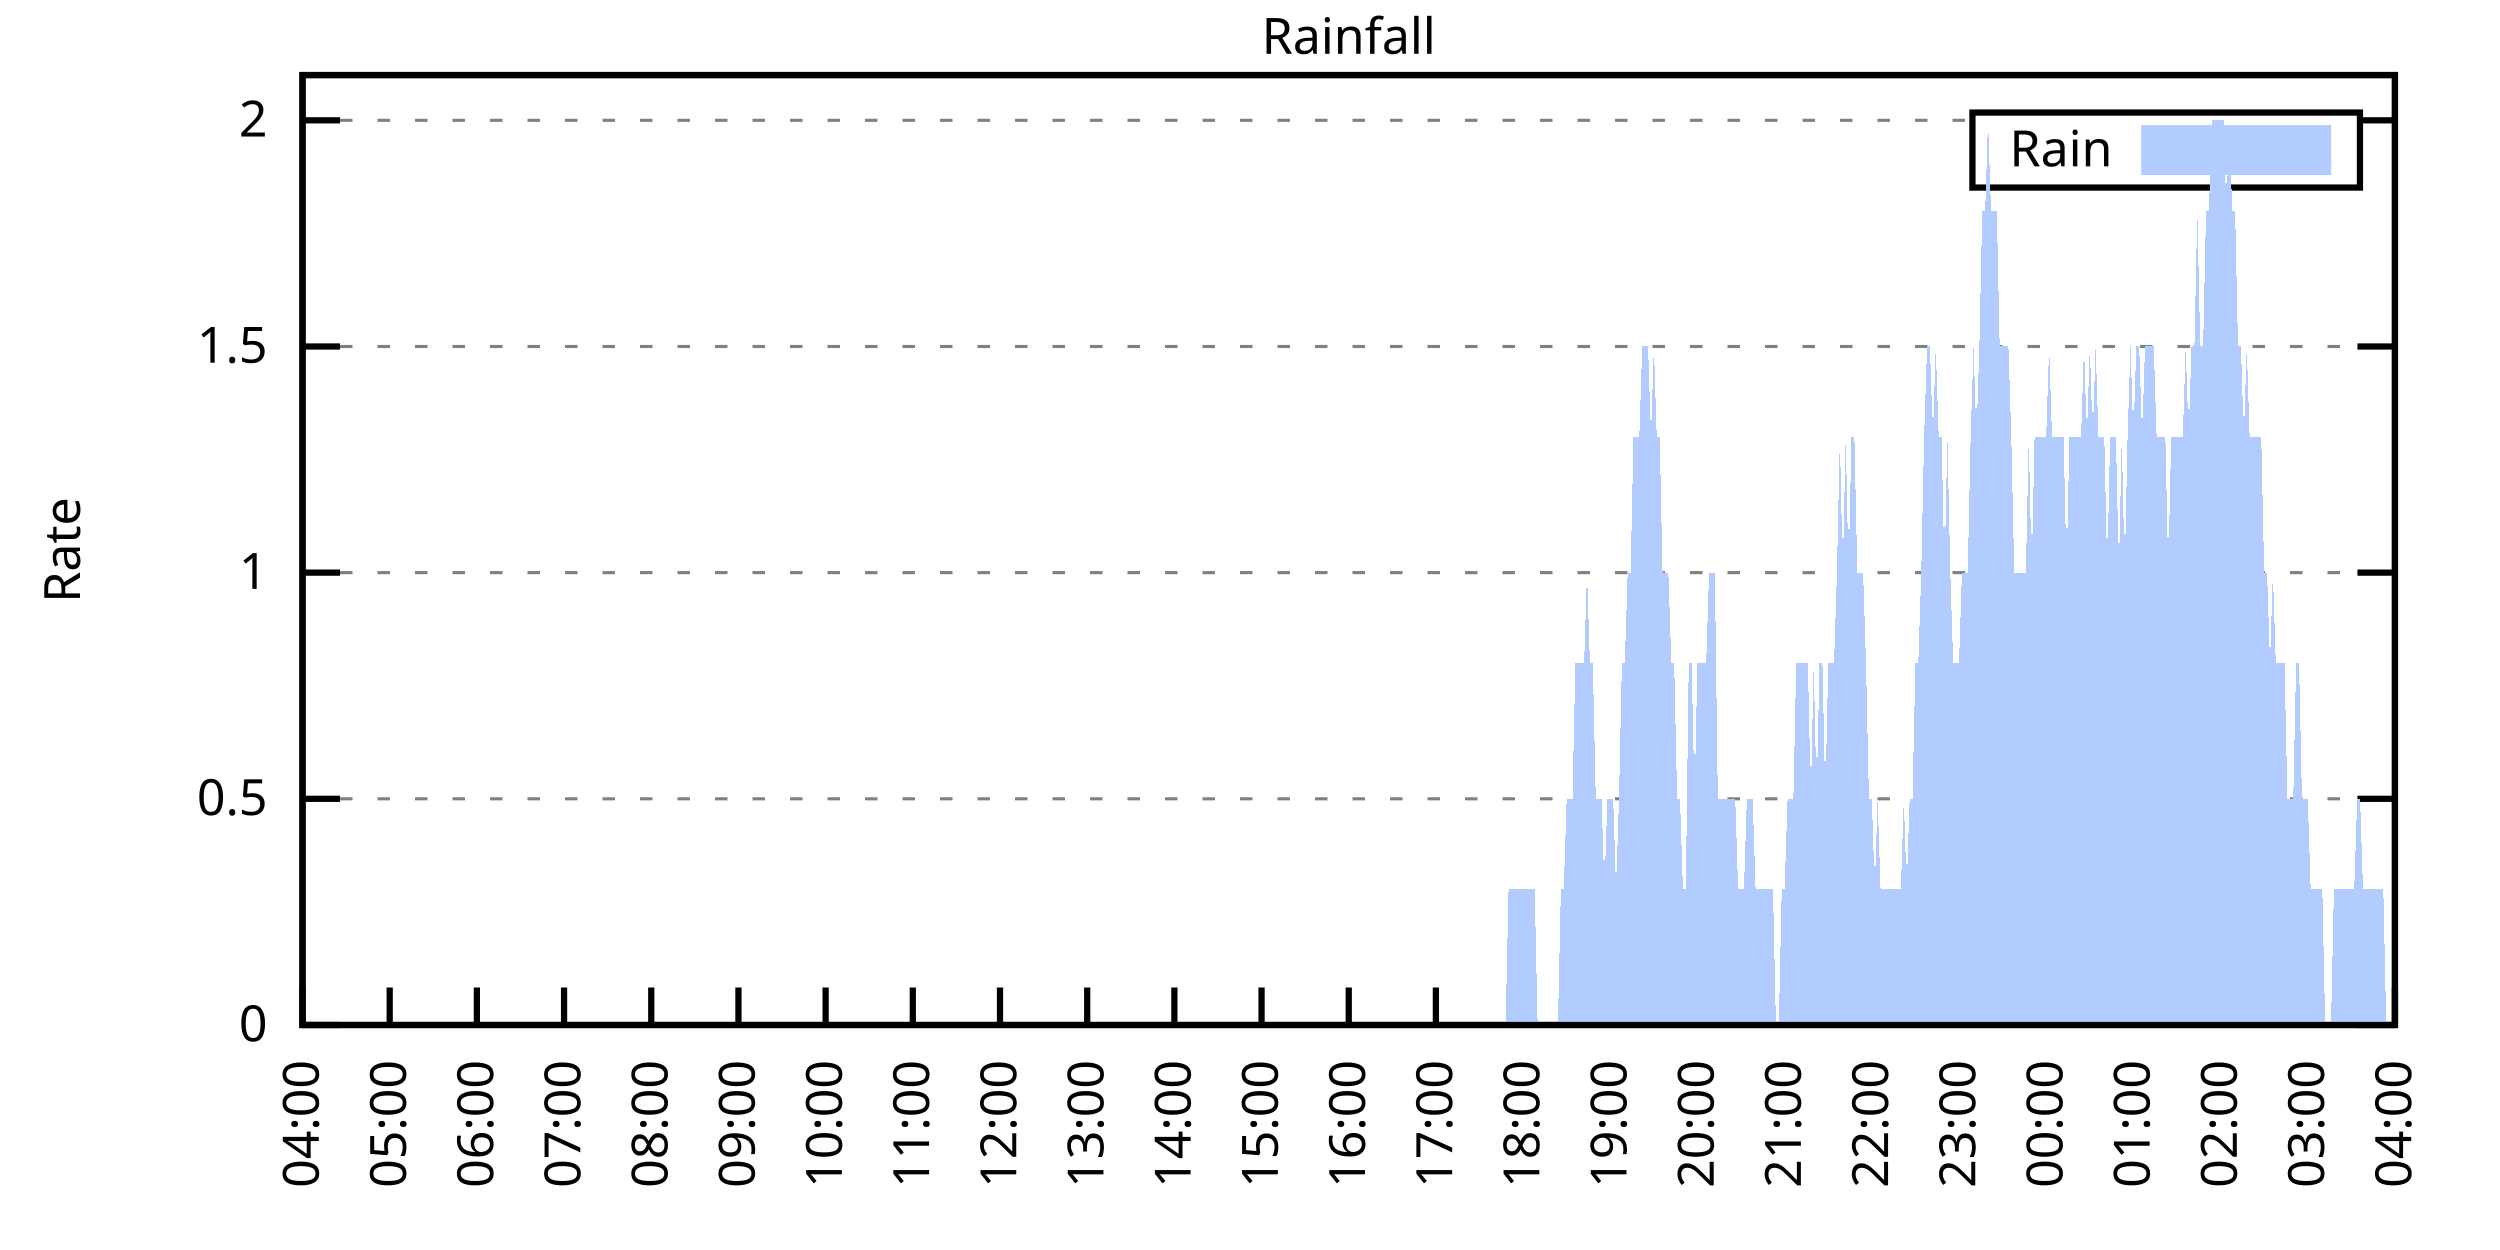
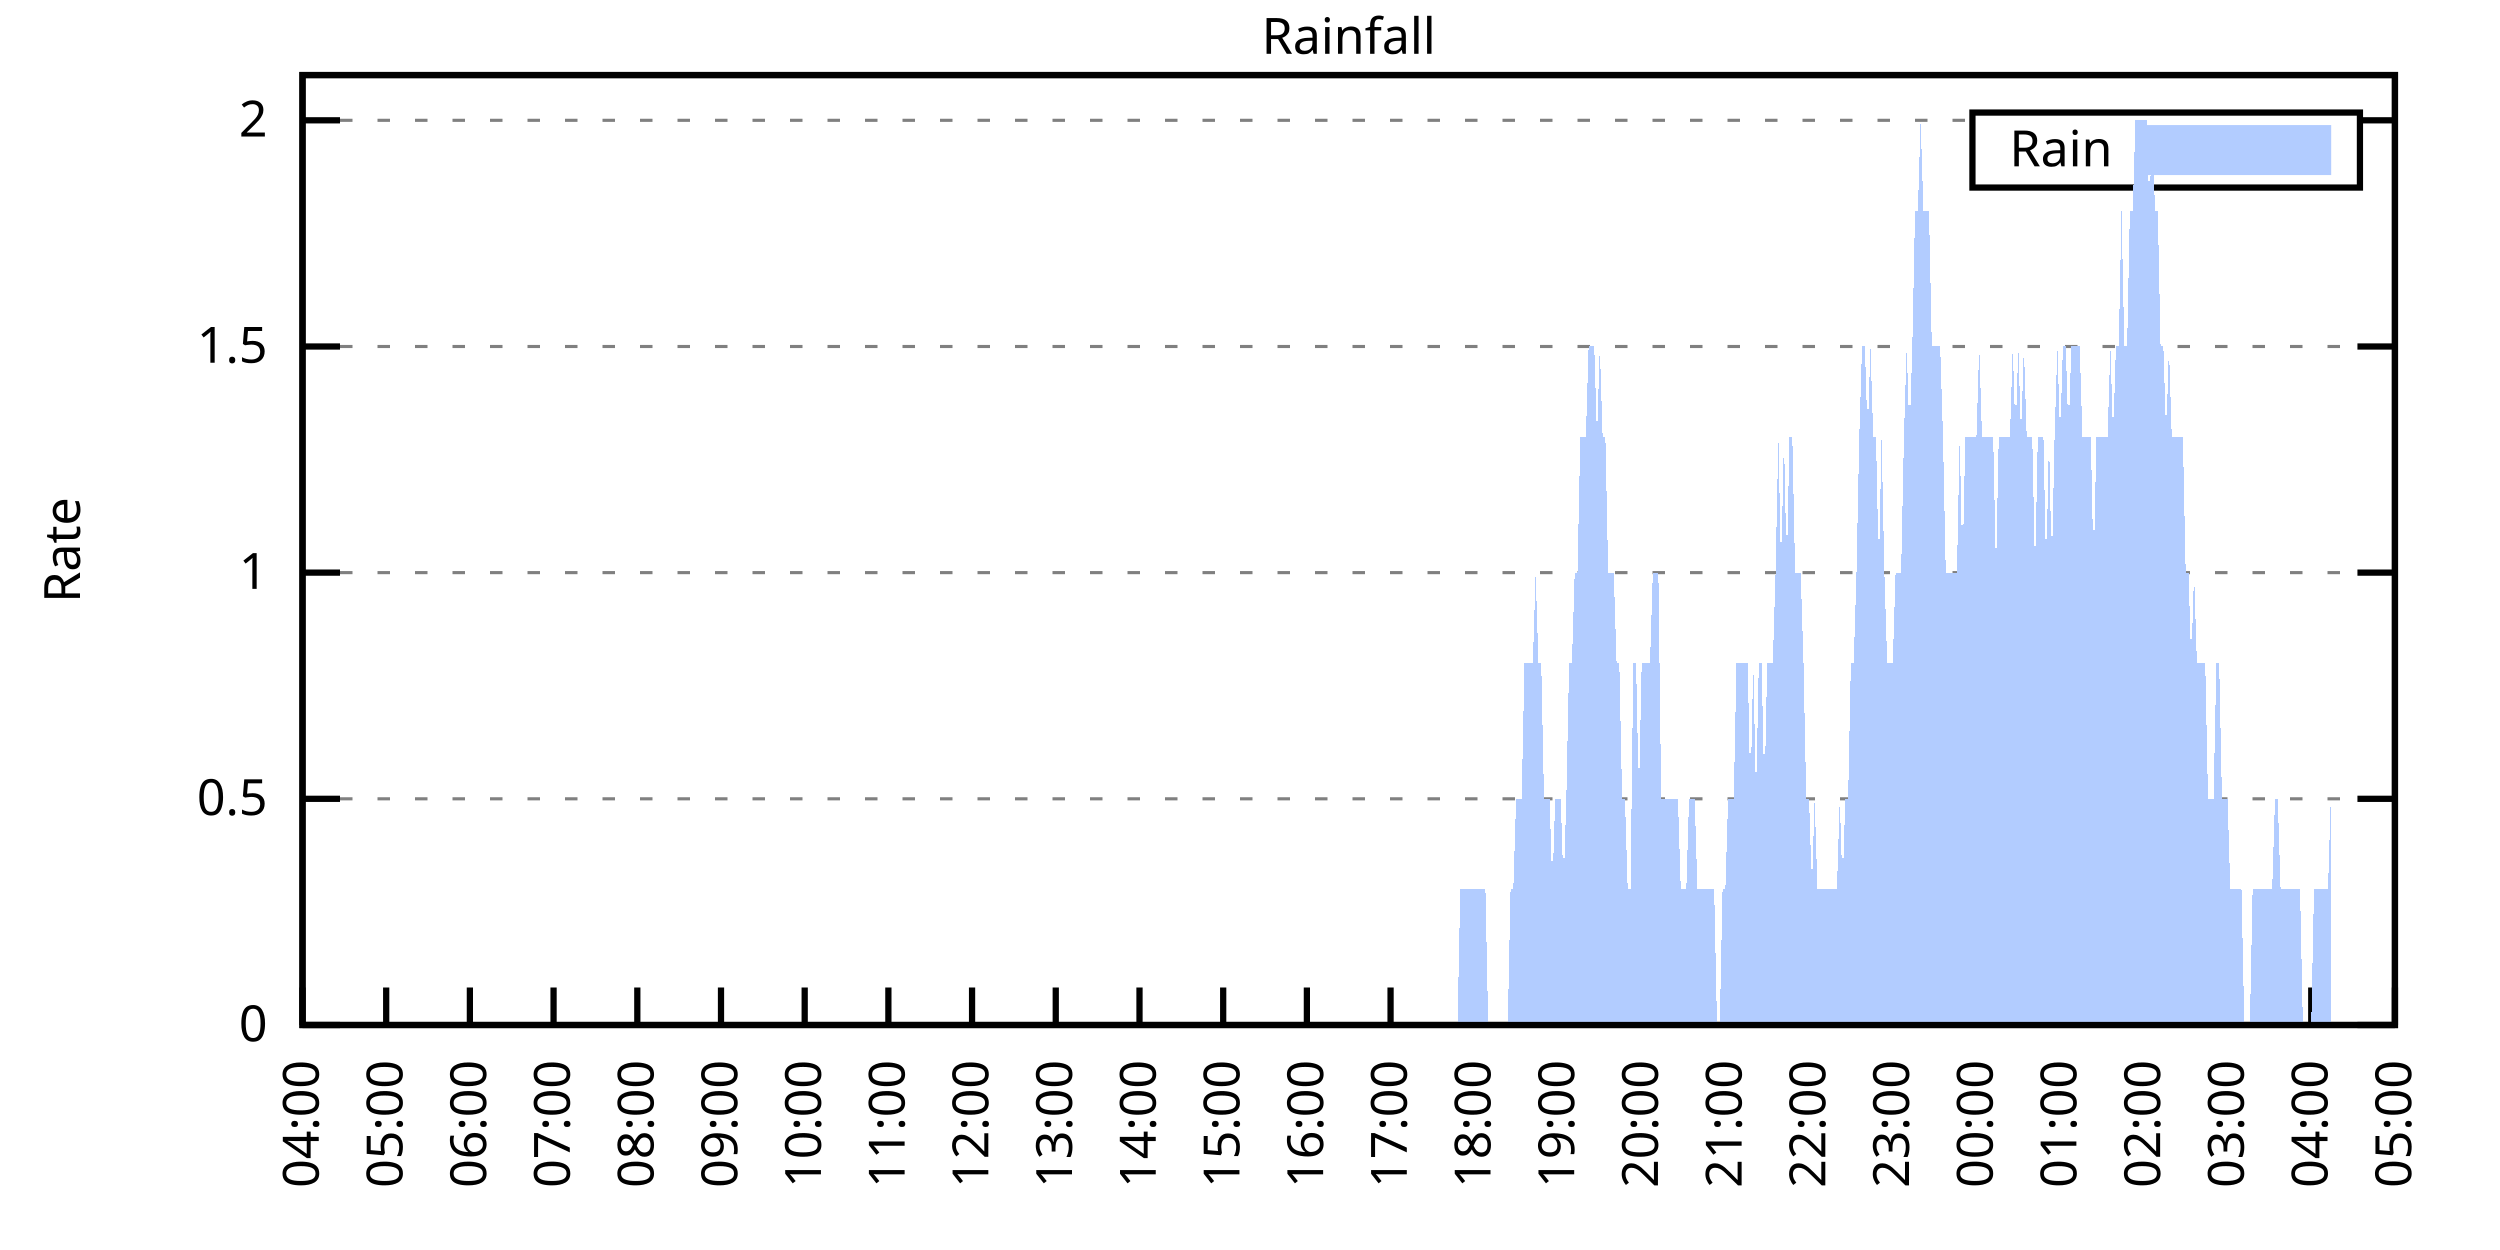
<svg xmlns="http://www.w3.org/2000/svg" xmlns:xlink="http://www.w3.org/1999/xlink" width="400" height="200" viewBox="0 0 400 200">
  <g id="gnuplot_canvas">
    <rect x="0" y="0" width="400" height="200" fill="none" />
    <defs>
      <circle id="gpDot" r="0.5" stroke-width="0.5" stroke="currentColor" />
      <path id="gpPt0" stroke-width="0.333" stroke="currentColor" d="M-1,0 h2 M0,-1 v2" />
      <path id="gpPt1" stroke-width="0.333" stroke="currentColor" d="M-1,-1 L1,1 M1,-1 L-1,1" />
      <path id="gpPt2" stroke-width="0.333" stroke="currentColor" d="M-1,0 L1,0 M0,-1 L0,1 M-1,-1 L1,1 M-1,1 L1,-1" />
      <rect id="gpPt3" stroke-width="0.333" stroke="currentColor" x="-1" y="-1" width="2" height="2" />
      <rect id="gpPt4" stroke-width="0.333" stroke="currentColor" fill="currentColor" x="-1" y="-1" width="2" height="2" />
      <circle id="gpPt5" stroke-width="0.333" stroke="currentColor" cx="0" cy="0" r="1" />
      <use xlink:href="#gpPt5" id="gpPt6" fill="currentColor" stroke="none" />
      <path id="gpPt7" stroke-width="0.333" stroke="currentColor" d="M0,-1.33 L-1.33,0.67 L1.33,0.67 z" />
      <use xlink:href="#gpPt7" id="gpPt8" fill="currentColor" stroke="none" />
      <use xlink:href="#gpPt7" id="gpPt9" stroke="currentColor" transform="rotate(180)" />
      <use xlink:href="#gpPt9" id="gpPt10" fill="currentColor" stroke="none" />
      <use xlink:href="#gpPt3" id="gpPt11" stroke="currentColor" transform="rotate(45)" />
      <use xlink:href="#gpPt11" id="gpPt12" fill="currentColor" stroke="none" />
      <path id="gpPt13" stroke-width="0.333" stroke="currentColor" d="M0,1.330 L1.265,0.411 L0.782,-1.067 L-0.782,-1.076 L-1.265,0.411 z" />
      <use xlink:href="#gpPt13" id="gpPt14" fill="currentColor" stroke="none" />
      <filter id="textbox" filterUnits="objectBoundingBox" x="0" y="0" height="1" width="1">
        <feFlood flood-color="white" flood-opacity="1" result="bgnd" />
        <feComposite in="SourceGraphic" in2="bgnd" operator="atop" />
      </filter>
      <filter id="greybox" filterUnits="objectBoundingBox" x="0" y="0" height="1" width="1">
        <feFlood flood-color="lightgrey" flood-opacity="1" result="grey" />
        <feComposite in="SourceGraphic" in2="grey" operator="atop" />
      </filter>
    </defs>
    <g fill="none" color="white" stroke="currentColor" stroke-width="1.00" stroke-linecap="butt" stroke-linejoin="miter">
</g>
    <g fill="none" color="black" stroke="currentColor" stroke-width="1.00" stroke-linecap="butt" stroke-linejoin="miter">
      <g stroke="none" shape-rendering="crispEdges">
        <polygon fill="rgb(255, 255, 255)" points="48.40,164.00 383.18,164.00 383.18,12.02 48.40,12.02 " />
      </g>
    </g>
    <g fill="none" color="black" stroke="currentColor" stroke-width="1.00" stroke-linecap="butt" stroke-linejoin="miter">
</g>
    <g fill="none" color="black" stroke="black" stroke-width="0.50" stroke-linecap="butt" stroke-linejoin="miter">
</g>
    <g fill="none" color="gray" stroke="currentColor" stroke-width="0.50" stroke-linecap="butt" stroke-linejoin="miter">
      <path stroke="gray" stroke-dasharray="2,4" class="gridline" d="M48.40,164.00 L383.19,164.00  " />
    </g>
    <g fill="none" color="gray" stroke="gray" stroke-width="1.00" stroke-linecap="butt" stroke-linejoin="miter">
</g>
    <g fill="none" color="black" stroke="currentColor" stroke-width="1.00" stroke-linecap="butt" stroke-linejoin="miter">
      <path stroke="black" d="M48.40,164.00 L54.40,164.00 M383.19,164.00 L377.19,164.00  " />
      <g transform="translate(42.80,166.60)" stroke="none" fill="black" font-family="Sans" font-size="8.00" text-anchor="end">
        <text>
          <tspan font-family="Sans"> 0</tspan>
        </text>
      </g>
    </g>
    <g fill="none" color="black" stroke="currentColor" stroke-width="1.00" stroke-linecap="butt" stroke-linejoin="miter">
</g>
    <g fill="none" color="black" stroke="black" stroke-width="0.50" stroke-linecap="butt" stroke-linejoin="miter">
</g>
    <g fill="none" color="gray" stroke="currentColor" stroke-width="0.50" stroke-linecap="butt" stroke-linejoin="miter">
      <path stroke="gray" stroke-dasharray="2,4" class="gridline" d="M48.40,127.81 L383.19,127.81  " />
    </g>
    <g fill="none" color="gray" stroke="gray" stroke-width="1.00" stroke-linecap="butt" stroke-linejoin="miter">
</g>
    <g fill="none" color="black" stroke="currentColor" stroke-width="1.00" stroke-linecap="butt" stroke-linejoin="miter">
      <path stroke="black" d="M48.40,127.81 L54.40,127.81 M383.19,127.81 L377.19,127.81  " />
      <g transform="translate(42.80,130.41)" stroke="none" fill="black" font-family="Sans" font-size="8.00" text-anchor="end">
        <text>
          <tspan font-family="Sans"> 0.5</tspan>
        </text>
      </g>
    </g>
    <g fill="none" color="black" stroke="currentColor" stroke-width="1.00" stroke-linecap="butt" stroke-linejoin="miter">
</g>
    <g fill="none" color="black" stroke="black" stroke-width="0.50" stroke-linecap="butt" stroke-linejoin="miter">
</g>
    <g fill="none" color="gray" stroke="currentColor" stroke-width="0.50" stroke-linecap="butt" stroke-linejoin="miter">
      <path stroke="gray" stroke-dasharray="2,4" class="gridline" d="M48.40,91.62 L383.19,91.62  " />
    </g>
    <g fill="none" color="gray" stroke="gray" stroke-width="1.00" stroke-linecap="butt" stroke-linejoin="miter">
</g>
    <g fill="none" color="black" stroke="currentColor" stroke-width="1.00" stroke-linecap="butt" stroke-linejoin="miter">
      <path stroke="black" d="M48.40,91.62 L54.40,91.62 M383.19,91.62 L377.19,91.62  " />
      <g transform="translate(42.80,94.22)" stroke="none" fill="black" font-family="Sans" font-size="8.00" text-anchor="end">
        <text>
          <tspan font-family="Sans"> 1</tspan>
        </text>
      </g>
    </g>
    <g fill="none" color="black" stroke="currentColor" stroke-width="1.00" stroke-linecap="butt" stroke-linejoin="miter">
</g>
    <g fill="none" color="black" stroke="black" stroke-width="0.50" stroke-linecap="butt" stroke-linejoin="miter">
</g>
    <g fill="none" color="gray" stroke="currentColor" stroke-width="0.50" stroke-linecap="butt" stroke-linejoin="miter">
      <path stroke="gray" stroke-dasharray="2,4" class="gridline" d="M48.40,55.44 L383.19,55.44  " />
    </g>
    <g fill="none" color="gray" stroke="gray" stroke-width="1.00" stroke-linecap="butt" stroke-linejoin="miter">
</g>
    <g fill="none" color="black" stroke="currentColor" stroke-width="1.00" stroke-linecap="butt" stroke-linejoin="miter">
      <path stroke="black" d="M48.40,55.44 L54.40,55.44 M383.19,55.44 L377.19,55.44  " />
      <g transform="translate(42.80,58.04)" stroke="none" fill="black" font-family="Sans" font-size="8.00" text-anchor="end">
        <text>
          <tspan font-family="Sans"> 1.5</tspan>
        </text>
      </g>
    </g>
    <g fill="none" color="black" stroke="currentColor" stroke-width="1.00" stroke-linecap="butt" stroke-linejoin="miter">
</g>
    <g fill="none" color="black" stroke="black" stroke-width="0.50" stroke-linecap="butt" stroke-linejoin="miter">
</g>
    <g fill="none" color="gray" stroke="currentColor" stroke-width="0.50" stroke-linecap="butt" stroke-linejoin="miter">
      <path stroke="gray" stroke-dasharray="2,4" class="gridline" d="M48.40,19.25 L315.59,19.25 M377.59,19.25 L383.19,19.25  " />
    </g>
    <g fill="none" color="gray" stroke="gray" stroke-width="1.00" stroke-linecap="butt" stroke-linejoin="miter">
</g>
    <g fill="none" color="black" stroke="currentColor" stroke-width="1.00" stroke-linecap="butt" stroke-linejoin="miter">
      <path stroke="black" d="M48.40,19.25 L54.40,19.25 M383.19,19.25 L377.19,19.25  " />
      <g transform="translate(42.80,21.85)" stroke="none" fill="black" font-family="Sans" font-size="8.00" text-anchor="end">
        <text>
          <tspan font-family="Sans"> 2</tspan>
        </text>
      </g>
    </g>
    <g fill="none" color="black" stroke="currentColor" stroke-width="1.00" stroke-linecap="butt" stroke-linejoin="miter">
      <path stroke="black" d="M48.40,164.00 L48.40,158.00  " />
      <g transform="translate(51.00,169.60) rotate(270.00)" stroke="none" fill="black" font-family="Sans" font-size="8.00" text-anchor="end">
        <text>
          <tspan font-family="Sans">04:00</tspan>
        </text>
      </g>
    </g>
    <g fill="none" color="black" stroke="currentColor" stroke-width="1.00" stroke-linecap="butt" stroke-linejoin="miter">
-       <path stroke="black" d="M62.35,164.00 L62.35,158.00  " />
-       <g transform="translate(64.95,169.60) rotate(270.00)" stroke="none" fill="black" font-family="Sans" font-size="8.00" text-anchor="end">
+       <path stroke="black" d="M61.79,164.00 L61.79,158.00  " />
+       <g transform="translate(64.39,169.60) rotate(270.00)" stroke="none" fill="black" font-family="Sans" font-size="8.00" text-anchor="end">
        <text>
          <tspan font-family="Sans">05:00</tspan>
        </text>
      </g>
    </g>
    <g fill="none" color="black" stroke="currentColor" stroke-width="1.00" stroke-linecap="butt" stroke-linejoin="miter">
-       <path stroke="black" d="M76.30,164.00 L76.30,158.00  " />
-       <g transform="translate(78.90,169.60) rotate(270.00)" stroke="none" fill="black" font-family="Sans" font-size="8.00" text-anchor="end">
+       <path stroke="black" d="M75.18,164.00 L75.18,158.00  " />
+       <g transform="translate(77.78,169.60) rotate(270.00)" stroke="none" fill="black" font-family="Sans" font-size="8.00" text-anchor="end">
        <text>
          <tspan font-family="Sans">06:00</tspan>
        </text>
      </g>
    </g>
    <g fill="none" color="black" stroke="currentColor" stroke-width="1.00" stroke-linecap="butt" stroke-linejoin="miter">
-       <path stroke="black" d="M90.25,164.00 L90.25,158.00  " />
-       <g transform="translate(92.85,169.60) rotate(270.00)" stroke="none" fill="black" font-family="Sans" font-size="8.00" text-anchor="end">
+       <path stroke="black" d="M88.57,164.00 L88.57,158.00  " />
+       <g transform="translate(91.17,169.60) rotate(270.00)" stroke="none" fill="black" font-family="Sans" font-size="8.00" text-anchor="end">
        <text>
          <tspan font-family="Sans">07:00</tspan>
        </text>
      </g>
    </g>
    <g fill="none" color="black" stroke="currentColor" stroke-width="1.00" stroke-linecap="butt" stroke-linejoin="miter">
-       <path stroke="black" d="M104.20,164.00 L104.20,158.00  " />
-       <g transform="translate(106.80,169.60) rotate(270.00)" stroke="none" fill="black" font-family="Sans" font-size="8.00" text-anchor="end">
+       <path stroke="black" d="M101.97,164.00 L101.97,158.00  " />
+       <g transform="translate(104.57,169.60) rotate(270.00)" stroke="none" fill="black" font-family="Sans" font-size="8.00" text-anchor="end">
        <text>
          <tspan font-family="Sans">08:00</tspan>
        </text>
      </g>
    </g>
    <g fill="none" color="black" stroke="currentColor" stroke-width="1.00" stroke-linecap="butt" stroke-linejoin="miter">
-       <path stroke="black" d="M118.15,164.00 L118.15,158.00  " />
-       <g transform="translate(120.75,169.60) rotate(270.00)" stroke="none" fill="black" font-family="Sans" font-size="8.00" text-anchor="end">
+       <path stroke="black" d="M115.36,164.00 L115.36,158.00  " />
+       <g transform="translate(117.96,169.60) rotate(270.00)" stroke="none" fill="black" font-family="Sans" font-size="8.00" text-anchor="end">
        <text>
          <tspan font-family="Sans">09:00</tspan>
        </text>
      </g>
    </g>
    <g fill="none" color="black" stroke="currentColor" stroke-width="1.00" stroke-linecap="butt" stroke-linejoin="miter">
-       <path stroke="black" d="M132.10,164.00 L132.10,158.00  " />
-       <g transform="translate(134.70,169.60) rotate(270.00)" stroke="none" fill="black" font-family="Sans" font-size="8.00" text-anchor="end">
+       <path stroke="black" d="M128.75,164.00 L128.75,158.00  " />
+       <g transform="translate(131.35,169.60) rotate(270.00)" stroke="none" fill="black" font-family="Sans" font-size="8.00" text-anchor="end">
        <text>
          <tspan font-family="Sans">10:00</tspan>
        </text>
      </g>
    </g>
    <g fill="none" color="black" stroke="currentColor" stroke-width="1.00" stroke-linecap="butt" stroke-linejoin="miter">
-       <path stroke="black" d="M146.05,164.00 L146.05,158.00  " />
-       <g transform="translate(148.65,169.60) rotate(270.00)" stroke="none" fill="black" font-family="Sans" font-size="8.00" text-anchor="end">
+       <path stroke="black" d="M142.14,164.00 L142.14,158.00  " />
+       <g transform="translate(144.74,169.60) rotate(270.00)" stroke="none" fill="black" font-family="Sans" font-size="8.00" text-anchor="end">
        <text>
          <tspan font-family="Sans">11:00</tspan>
        </text>
      </g>
    </g>
    <g fill="none" color="black" stroke="currentColor" stroke-width="1.00" stroke-linecap="butt" stroke-linejoin="miter">
-       <path stroke="black" d="M160.00,164.00 L160.00,158.00  " />
-       <g transform="translate(162.60,169.60) rotate(270.00)" stroke="none" fill="black" font-family="Sans" font-size="8.00" text-anchor="end">
+       <path stroke="black" d="M155.53,164.00 L155.53,158.00  " />
+       <g transform="translate(158.13,169.60) rotate(270.00)" stroke="none" fill="black" font-family="Sans" font-size="8.00" text-anchor="end">
        <text>
          <tspan font-family="Sans">12:00</tspan>
        </text>
      </g>
    </g>
    <g fill="none" color="black" stroke="currentColor" stroke-width="1.00" stroke-linecap="butt" stroke-linejoin="miter">
-       <path stroke="black" d="M173.95,164.00 L173.95,158.00  " />
-       <g transform="translate(176.55,169.60) rotate(270.00)" stroke="none" fill="black" font-family="Sans" font-size="8.00" text-anchor="end">
+       <path stroke="black" d="M168.92,164.00 L168.92,158.00  " />
+       <g transform="translate(171.52,169.60) rotate(270.00)" stroke="none" fill="black" font-family="Sans" font-size="8.00" text-anchor="end">
        <text>
          <tspan font-family="Sans">13:00</tspan>
        </text>
      </g>
    </g>
    <g fill="none" color="black" stroke="currentColor" stroke-width="1.00" stroke-linecap="butt" stroke-linejoin="miter">
-       <path stroke="black" d="M187.90,164.00 L187.90,158.00  " />
-       <g transform="translate(190.50,169.60) rotate(270.00)" stroke="none" fill="black" font-family="Sans" font-size="8.00" text-anchor="end">
+       <path stroke="black" d="M182.32,164.00 L182.32,158.00  " />
+       <g transform="translate(184.92,169.60) rotate(270.00)" stroke="none" fill="black" font-family="Sans" font-size="8.00" text-anchor="end">
        <text>
          <tspan font-family="Sans">14:00</tspan>
        </text>
      </g>
    </g>
    <g fill="none" color="black" stroke="currentColor" stroke-width="1.00" stroke-linecap="butt" stroke-linejoin="miter">
-       <path stroke="black" d="M201.85,164.00 L201.85,158.00  " />
-       <g transform="translate(204.45,169.60) rotate(270.00)" stroke="none" fill="black" font-family="Sans" font-size="8.00" text-anchor="end">
+       <path stroke="black" d="M195.71,164.00 L195.71,158.00  " />
+       <g transform="translate(198.31,169.60) rotate(270.00)" stroke="none" fill="black" font-family="Sans" font-size="8.00" text-anchor="end">
        <text>
          <tspan font-family="Sans">15:00</tspan>
        </text>
      </g>
    </g>
    <g fill="none" color="black" stroke="currentColor" stroke-width="1.00" stroke-linecap="butt" stroke-linejoin="miter">
-       <path stroke="black" d="M215.80,164.00 L215.80,158.00  " />
-       <g transform="translate(218.40,169.60) rotate(270.00)" stroke="none" fill="black" font-family="Sans" font-size="8.00" text-anchor="end">
+       <path stroke="black" d="M209.10,164.00 L209.10,158.00  " />
+       <g transform="translate(211.70,169.60) rotate(270.00)" stroke="none" fill="black" font-family="Sans" font-size="8.00" text-anchor="end">
        <text>
          <tspan font-family="Sans">16:00</tspan>
        </text>
      </g>
    </g>
    <g fill="none" color="black" stroke="currentColor" stroke-width="1.00" stroke-linecap="butt" stroke-linejoin="miter">
-       <path stroke="black" d="M229.74,164.00 L229.74,158.00  " />
-       <g transform="translate(232.34,169.60) rotate(270.00)" stroke="none" fill="black" font-family="Sans" font-size="8.00" text-anchor="end">
+       <path stroke="black" d="M222.49,164.00 L222.49,158.00  " />
+       <g transform="translate(225.09,169.60) rotate(270.00)" stroke="none" fill="black" font-family="Sans" font-size="8.00" text-anchor="end">
        <text>
          <tspan font-family="Sans">17:00</tspan>
        </text>
      </g>
    </g>
    <g fill="none" color="black" stroke="currentColor" stroke-width="1.00" stroke-linecap="butt" stroke-linejoin="miter">
-       <path stroke="black" d="M243.69,164.00 L243.69,158.00  " />
-       <g transform="translate(246.29,169.60) rotate(270.00)" stroke="none" fill="black" font-family="Sans" font-size="8.00" text-anchor="end">
+       <path stroke="black" d="M235.88,164.00 L235.88,158.00  " />
+       <g transform="translate(238.48,169.60) rotate(270.00)" stroke="none" fill="black" font-family="Sans" font-size="8.00" text-anchor="end">
        <text>
          <tspan font-family="Sans">18:00</tspan>
        </text>
      </g>
    </g>
    <g fill="none" color="black" stroke="currentColor" stroke-width="1.00" stroke-linecap="butt" stroke-linejoin="miter">
-       <path stroke="black" d="M257.64,164.00 L257.64,158.00  " />
-       <g transform="translate(260.24,169.60) rotate(270.00)" stroke="none" fill="black" font-family="Sans" font-size="8.00" text-anchor="end">
+       <path stroke="black" d="M249.27,164.00 L249.27,158.00  " />
+       <g transform="translate(251.87,169.60) rotate(270.00)" stroke="none" fill="black" font-family="Sans" font-size="8.00" text-anchor="end">
        <text>
          <tspan font-family="Sans">19:00</tspan>
        </text>
      </g>
    </g>
    <g fill="none" color="black" stroke="currentColor" stroke-width="1.00" stroke-linecap="butt" stroke-linejoin="miter">
-       <path stroke="black" d="M271.59,164.00 L271.59,158.00  " />
-       <g transform="translate(274.19,169.60) rotate(270.00)" stroke="none" fill="black" font-family="Sans" font-size="8.00" text-anchor="end">
+       <path stroke="black" d="M262.67,164.00 L262.67,158.00  " />
+       <g transform="translate(265.27,169.60) rotate(270.00)" stroke="none" fill="black" font-family="Sans" font-size="8.00" text-anchor="end">
        <text>
          <tspan font-family="Sans">20:00</tspan>
        </text>
      </g>
    </g>
    <g fill="none" color="black" stroke="currentColor" stroke-width="1.00" stroke-linecap="butt" stroke-linejoin="miter">
-       <path stroke="black" d="M285.54,164.00 L285.54,158.00  " />
-       <g transform="translate(288.14,169.60) rotate(270.00)" stroke="none" fill="black" font-family="Sans" font-size="8.00" text-anchor="end">
+       <path stroke="black" d="M276.06,164.00 L276.06,158.00  " />
+       <g transform="translate(278.66,169.60) rotate(270.00)" stroke="none" fill="black" font-family="Sans" font-size="8.00" text-anchor="end">
        <text>
          <tspan font-family="Sans">21:00</tspan>
        </text>
      </g>
    </g>
    <g fill="none" color="black" stroke="currentColor" stroke-width="1.00" stroke-linecap="butt" stroke-linejoin="miter">
-       <path stroke="black" d="M299.49,164.00 L299.49,158.00  " />
-       <g transform="translate(302.09,169.60) rotate(270.00)" stroke="none" fill="black" font-family="Sans" font-size="8.00" text-anchor="end">
+       <path stroke="black" d="M289.45,164.00 L289.45,158.00  " />
+       <g transform="translate(292.05,169.60) rotate(270.00)" stroke="none" fill="black" font-family="Sans" font-size="8.00" text-anchor="end">
        <text>
          <tspan font-family="Sans">22:00</tspan>
        </text>
      </g>
    </g>
    <g fill="none" color="black" stroke="currentColor" stroke-width="1.00" stroke-linecap="butt" stroke-linejoin="miter">
-       <path stroke="black" d="M313.44,164.00 L313.44,158.00  " />
-       <g transform="translate(316.04,169.60) rotate(270.00)" stroke="none" fill="black" font-family="Sans" font-size="8.00" text-anchor="end">
+       <path stroke="black" d="M302.84,164.00 L302.84,158.00  " />
+       <g transform="translate(305.44,169.60) rotate(270.00)" stroke="none" fill="black" font-family="Sans" font-size="8.00" text-anchor="end">
        <text>
          <tspan font-family="Sans">23:00</tspan>
        </text>
      </g>
    </g>
    <g fill="none" color="black" stroke="currentColor" stroke-width="1.00" stroke-linecap="butt" stroke-linejoin="miter">
-       <path stroke="black" d="M327.39,164.00 L327.39,158.00  " />
-       <g transform="translate(329.99,169.60) rotate(270.00)" stroke="none" fill="black" font-family="Sans" font-size="8.00" text-anchor="end">
+       <path stroke="black" d="M316.23,164.00 L316.23,158.00  " />
+       <g transform="translate(318.83,169.60) rotate(270.00)" stroke="none" fill="black" font-family="Sans" font-size="8.00" text-anchor="end">
        <text>
          <tspan font-family="Sans">00:00</tspan>
        </text>
      </g>
    </g>
    <g fill="none" color="black" stroke="currentColor" stroke-width="1.00" stroke-linecap="butt" stroke-linejoin="miter">
-       <path stroke="black" d="M341.34,164.00 L341.34,158.00  " />
-       <g transform="translate(343.94,169.60) rotate(270.00)" stroke="none" fill="black" font-family="Sans" font-size="8.00" text-anchor="end">
+       <path stroke="black" d="M329.62,164.00 L329.62,158.00  " />
+       <g transform="translate(332.22,169.60) rotate(270.00)" stroke="none" fill="black" font-family="Sans" font-size="8.00" text-anchor="end">
        <text>
          <tspan font-family="Sans">01:00</tspan>
        </text>
      </g>
    </g>
    <g fill="none" color="black" stroke="currentColor" stroke-width="1.00" stroke-linecap="butt" stroke-linejoin="miter">
-       <path stroke="black" d="M355.29,164.00 L355.29,158.00  " />
-       <g transform="translate(357.89,169.60) rotate(270.00)" stroke="none" fill="black" font-family="Sans" font-size="8.00" text-anchor="end">
+       <path stroke="black" d="M343.02,164.00 L343.02,158.00  " />
+       <g transform="translate(345.62,169.60) rotate(270.00)" stroke="none" fill="black" font-family="Sans" font-size="8.00" text-anchor="end">
        <text>
          <tspan font-family="Sans">02:00</tspan>
        </text>
      </g>
    </g>
    <g fill="none" color="black" stroke="currentColor" stroke-width="1.00" stroke-linecap="butt" stroke-linejoin="miter">
-       <path stroke="black" d="M369.24,164.00 L369.24,158.00  " />
-       <g transform="translate(371.84,169.60) rotate(270.00)" stroke="none" fill="black" font-family="Sans" font-size="8.00" text-anchor="end">
+       <path stroke="black" d="M356.41,164.00 L356.41,158.00  " />
+       <g transform="translate(359.01,169.60) rotate(270.00)" stroke="none" fill="black" font-family="Sans" font-size="8.00" text-anchor="end">
        <text>
          <tspan font-family="Sans">03:00</tspan>
+         </text>
+       </g>
+     </g>
+     <g fill="none" color="black" stroke="currentColor" stroke-width="1.00" stroke-linecap="butt" stroke-linejoin="miter">
+       <path stroke="black" d="M369.80,164.00 L369.80,158.00  " />
+       <g transform="translate(372.40,169.60) rotate(270.00)" stroke="none" fill="black" font-family="Sans" font-size="8.00" text-anchor="end">
+         <text>
+           <tspan font-family="Sans">04:00</tspan>
        </text>
      </g>
    </g>
    <g fill="none" color="black" stroke="currentColor" stroke-width="1.00" stroke-linecap="butt" stroke-linejoin="miter">
      <path stroke="black" d="M383.19,164.00 L383.19,158.00  " />
      <g transform="translate(385.79,169.60) rotate(270.00)" stroke="none" fill="black" font-family="Sans" font-size="8.00" text-anchor="end">
        <text>
-           <tspan font-family="Sans">04:00</tspan>
+           <tspan font-family="Sans">05:00</tspan>
        </text>
      </g>
    </g>
    <g fill="none" color="black" stroke="currentColor" stroke-width="1.00" stroke-linecap="butt" stroke-linejoin="miter">
</g>
    <g fill="none" color="black" stroke="currentColor" stroke-width="1.00" stroke-linecap="butt" stroke-linejoin="miter">
      <path stroke="black" d="M48.40,12.01 L48.40,164.00 L383.19,164.00 L383.19,12.01 L48.40,12.01 Z  " />
    </g>
    <g fill="none" color="black" stroke="currentColor" stroke-width="1.00" stroke-linecap="butt" stroke-linejoin="miter">
</g>
    <g fill="none" color="black" stroke="currentColor" stroke-width="1.00" stroke-linecap="butt" stroke-linejoin="miter">
      <path stroke="black" d="M315.59,30.01 L315.59,18.01 L377.59,18.01 L377.59,30.01 L315.59,30.01 Z  " />
    </g>
    <g id="Rainfall_plot_1">
      <g fill="none" color="white" stroke="black" stroke-width="2.00" stroke-linecap="butt" stroke-linejoin="miter">
</g>
      <g fill="none" color="black" stroke="currentColor" stroke-width="2.00" stroke-linecap="butt" stroke-linejoin="miter">
        <g transform="translate(337.99,26.61)" stroke="none" fill="black" font-family="Sans" font-size="8.00" text-anchor="end">
          <text>
            <tspan font-family="Sans">Rain</tspan>
          </text>
        </g>
      </g>
      <g fill="none" color="black" stroke="currentColor" stroke-width="2.00" stroke-linecap="butt" stroke-linejoin="miter">
        <g stroke="none" shape-rendering="crispEdges">
          <polygon fill="rgb(178, 204, 255)" points="343.59,27.01 371.99,27.01 371.99,21.01 343.59,21.01 " />
        </g>
        <path stroke="rgb(178, 204, 255)" d="M343.59,27.01 L371.99,27.01 L371.99,21.01 L343.59,21.01 L343.59,27.01 Z  " />
      </g>
      <g fill="none" color="black" stroke="currentColor" stroke-width="2.00" stroke-linecap="butt" stroke-linejoin="miter">
        <g stroke="none" shape-rendering="crispEdges">
-           <polygon fill="rgb(178, 204, 255)" points="48.86,164.00 49.33,164.00 49.79,164.00 50.26,164.00 50.72,164.00 51.19,164.00 51.65,164.00 52.12,164.00 52.58,164.00 53.05,164.00 53.51,164.00 53.98,164.00 54.44,164.00 54.91,164.00 55.37,164.00 55.84,164.00 56.30,164.00 56.77,164.00 57.23,164.00 57.70,164.00 58.16,164.00 58.63,164.00 59.09,164.00 59.56,164.00 60.02,164.00 60.49,164.00 60.95,164.00 61.42,164.00 61.88,164.00 62.35,164.00 62.81,164.00 63.28,164.00 63.74,164.00 64.21,164.00 64.67,164.00 65.14,164.00 65.60,164.00 66.07,164.00 66.53,164.00 67.00,164.00 67.46,164.00 67.93,164.00 68.39,164.00 68.86,164.00 69.32,164.00 69.79,164.00 70.25,164.00 70.72,164.00 71.18,164.00 71.65,164.00 72.11,164.00 72.58,164.00 73.04,164.00 73.51,164.00 73.97,164.00 74.44,164.00 74.90,164.00 75.37,164.00 75.83,164.00 76.30,164.00 76.76,164.00 77.23,164.00 77.69,164.00 78.16,164.00 78.62,164.00 79.09,164.00 79.55,164.00 80.02,164.00 80.48,164.00 80.95,164.00 81.41,164.00 81.88,164.00 82.34,164.00 82.81,164.00 83.27,164.00 83.74,164.00 84.20,164.00 84.67,164.00 85.13,164.00 85.60,164.00 86.06,164.00 86.53,164.00 86.99,164.00 87.46,164.00 87.92,164.00 88.39,164.00 88.85,164.00 89.32,164.00 89.78,164.00 90.25,164.00 90.71,164.00 91.18,164.00 91.64,164.00 92.11,164.00 92.57,164.00 93.04,164.00 93.50,164.00 93.97,164.00 94.43,164.00 94.90,164.00 95.36,164.00 95.83,164.00 96.29,164.00 96.76,164.00 97.22,164.00 97.69,164.00 98.15,164.00 98.62,164.00 99.08,164.00 99.55,164.00 100.01,164.00 100.48,164.00 100.94,164.00 101.41,164.00 101.87,164.00 102.34,164.00 102.80,164.00 103.27,164.00 103.73,164.00 104.20,164.00 104.66,164.00 105.13,164.00 105.59,164.00 106.06,164.00 106.52,164.00 106.99,164.00 107.45,164.00 107.92,164.00 108.38,164.00 108.85,164.00 109.31,164.00 109.78,164.00 110.24,164.00 110.71,164.00 111.17,164.00 111.64,164.00 112.10,164.00 112.57,164.00 113.03,164.00 113.50,164.00 113.96,164.00 114.43,164.00 114.89,164.00 115.36,164.00 115.82,164.00 116.29,164.00 116.75,164.00 117.22,164.00 117.68,164.00 118.15,164.00 118.61,164.00 119.08,164.00 119.54,164.00 120.01,164.00 120.47,164.00 120.94,164.00 121.40,164.00 121.87,164.00 122.33,164.00 122.80,164.00 123.26,164.00 123.73,164.00 124.19,164.00 124.66,164.00 125.12,164.00 125.59,164.00 126.05,164.00 126.52,164.00 126.98,164.00 127.45,164.00 127.91,164.00 128.38,164.00 128.84,164.00 129.31,164.00 129.77,164.00 130.24,164.00 130.70,164.00 131.17,164.00 131.63,164.00 132.10,164.00 132.56,164.00 133.03,164.00 133.49,164.00 133.96,164.00 134.42,164.00 134.89,164.00 135.35,164.00 135.82,164.00 136.28,164.00 136.75,164.00 137.21,164.00 137.68,164.00 138.14,164.00 138.61,164.00 139.07,164.00 139.54,164.00 140.00,164.00 140.47,164.00 140.93,164.00 141.40,164.00 141.86,164.00 142.33,164.00 142.79,164.00 143.26,164.00 143.72,164.00 144.19,164.00 144.65,164.00 145.12,164.00 145.58,164.00 146.05,164.00 146.51,164.00 146.98,164.00 147.44,164.00 147.91,164.00 148.37,164.00 148.84,164.00 149.30,164.00 149.77,164.00 150.23,164.00 150.70,164.00 151.16,164.00 151.63,164.00 152.09,164.00 152.56,164.00 153.02,164.00 153.49,164.00 153.95,164.00 154.42,164.00 154.88,164.00 155.35,164.00 155.81,164.00 156.28,164.00 156.74,164.00 157.21,164.00 157.67,164.00 158.14,164.00 158.60,164.00 159.07,164.00 159.53,164.00 160.00,164.00 160.46,164.00 160.93,164.00 161.39,164.00 161.86,164.00 162.32,164.00 162.79,164.00 163.25,164.00 163.72,164.00 164.18,164.00 164.65,164.00 165.11,164.00 165.58,164.00 166.04,164.00 166.51,164.00 166.97,164.00 167.44,164.00 167.90,164.00 168.37,164.00 168.83,164.00 169.30,164.00 169.76,164.00 170.23,164.00 170.69,164.00 171.16,164.00 171.62,164.00 172.09,164.00 172.55,164.00 173.02,164.00 173.48,164.00 173.95,164.00 174.41,164.00 174.88,164.00 175.34,164.00 175.81,164.00 176.27,164.00 176.74,164.00 177.20,164.00 177.67,164.00 178.13,164.00 178.60,164.00 179.06,164.00 179.53,164.00 179.99,164.00 180.46,164.00 180.92,164.00 181.39,164.00 181.85,164.00 182.32,164.00 182.78,164.00 183.25,164.00 183.71,164.00 184.18,164.00 184.64,164.00 185.11,164.00 185.57,164.00 186.04,164.00 186.50,164.00 186.97,164.00 187.43,164.00 187.90,164.00 188.36,164.00 188.83,164.00 189.29,164.00 189.76,164.00 190.22,164.00 190.69,164.00 191.15,164.00 191.62,164.00 192.08,164.00 192.55,164.00 193.01,164.00 193.48,164.00 193.94,164.00 194.41,164.00 194.87,164.00 195.34,164.00 195.80,164.00 196.27,164.00 196.73,164.00 197.20,164.00 197.66,164.00 198.13,164.00 198.59,164.00 199.06,164.00 199.52,164.00 199.99,164.00 200.45,164.00 200.92,164.00 201.38,164.00 201.85,164.00 202.31,164.00 202.78,164.00 203.24,164.00 203.71,164.00 204.17,164.00 204.64,164.00 205.10,164.00 205.57,164.00 206.03,164.00 206.50,164.00 206.96,164.00 207.43,164.00 207.89,164.00 208.36,164.00 208.82,164.00 209.29,164.00 209.75,164.00 210.22,164.00 210.68,164.00 211.15,164.00 211.61,164.00 212.08,164.00 212.54,164.00 213.01,164.00 213.47,164.00 213.94,164.00 214.40,164.00 214.87,164.00 215.33,164.00 215.80,164.00 216.26,164.00 216.72,164.00 217.19,164.00 217.65,164.00 218.12,164.00 218.58,164.00 219.05,164.00 219.51,164.00 219.98,164.00 220.44,164.00 220.91,164.00 221.37,164.00 221.84,164.00 222.30,164.00 222.77,164.00 223.23,164.00 223.70,164.00 224.16,164.00 224.63,164.00 225.09,164.00 225.56,164.00 226.02,164.00 226.49,164.00 226.95,164.00 227.42,164.00 227.88,164.00 228.35,164.00 228.81,164.00 229.28,164.00 229.74,164.00 230.21,164.00 230.67,164.00 231.14,164.00 231.60,164.00 232.07,164.00 232.53,164.00 233.00,164.00 233.46,164.00 233.93,164.00 234.39,164.00 234.86,164.00 235.32,164.00 235.79,164.00 236.25,164.00 236.72,164.00 237.18,164.00 237.65,164.00 238.11,164.00 238.58,164.00 239.04,164.00 239.51,164.00 239.97,164.00 240.44,164.00 240.90,164.00 241.37,142.29 241.83,142.29 242.30,142.29 242.76,142.29 243.23,142.29 243.69,142.29 244.16,142.29 244.62,142.29 245.09,142.29 245.55,142.29 246.02,164.00 246.48,164.00 246.95,164.00 247.41,164.00 247.88,164.00 248.34,164.00 248.81,164.00 249.27,164.00 249.74,142.29 250.20,142.29 250.67,127.81 251.13,127.81 251.60,127.81 252.06,106.10 252.53,106.10 252.99,106.10 253.46,106.10 253.92,91.62 254.39,106.10 254.85,106.10 255.32,127.81 255.78,127.81 256.25,127.81 256.71,142.29 257.18,127.81 257.64,127.81 258.11,127.81 258.57,142.29 259.04,127.81 259.50,106.10 259.97,106.10 260.43,91.62 260.90,91.62 261.36,69.91 261.83,69.91 262.29,69.91 262.76,55.44 263.22,55.44 263.69,55.44 264.15,69.91 264.62,55.44 265.08,69.91 265.55,69.91 266.01,91.62 266.48,91.62 266.94,91.62 267.41,106.10 267.87,106.10 268.34,127.81 268.80,127.81 269.27,142.29 269.73,142.29 270.20,106.10 270.66,106.10 271.13,127.81 271.59,106.10 272.06,106.10 272.52,106.10 272.99,106.10 273.45,91.62 273.92,91.62 274.38,91.62 274.85,127.81 275.31,127.81 275.78,127.81 276.24,127.81 276.71,127.81 277.17,127.81 277.64,127.81 278.10,142.29 278.57,142.29 279.03,142.29 279.50,127.81 279.96,127.81 280.43,127.81 280.89,142.29 281.36,142.29 281.82,142.29 282.29,142.29 282.75,142.29 283.22,142.29 283.68,142.29 284.15,164.00 284.61,164.00 285.08,142.29 285.54,142.29 286.01,127.81 286.47,127.81 286.94,127.81 287.40,106.10 287.87,106.10 288.33,106.10 288.80,106.10 289.26,106.10 289.73,127.81 290.19,106.10 290.66,127.81 291.12,106.10 291.59,106.10 292.05,127.81 292.52,106.10 292.98,106.10 293.45,106.10 293.91,91.62 294.38,69.91 294.84,91.62 295.31,69.91 295.77,91.62 296.24,69.91 296.70,69.91 297.17,91.62 297.63,91.62 298.10,91.62 298.56,106.10 299.03,127.81 299.49,127.81 299.96,142.29 300.42,127.81 300.89,142.29 301.35,142.29 301.82,142.29 302.28,142.29 302.75,142.29 303.21,142.29 303.68,142.29 304.14,142.29 304.61,127.81 305.07,142.29 305.54,127.81 306.00,127.81 306.47,106.10 306.93,106.10 307.40,91.62 307.86,69.91 308.33,55.44 308.79,55.44 309.26,69.91 309.72,55.44 310.19,69.91 310.65,69.91 311.12,91.62 311.58,69.91 312.05,91.62 312.51,106.10 312.98,106.10 313.44,106.10 313.91,91.62 314.37,91.62 314.84,91.62 315.30,69.91 315.77,55.44 316.23,69.91 316.70,55.44 317.16,33.72 317.63,33.72 318.09,19.25 318.56,33.72 319.02,33.72 319.49,33.72 319.95,55.44 320.42,55.44 320.88,55.44 321.35,55.44 321.81,69.91 322.28,91.62 322.74,91.62 323.21,91.62 323.67,91.62 324.14,91.62 324.60,69.91 325.07,91.62 325.53,69.91 326.00,69.91 326.46,69.91 326.93,69.91 327.39,69.91 327.86,55.44 328.32,69.91 328.79,69.91 329.25,69.91 329.72,69.91 330.18,69.91 330.65,91.62 331.11,69.91 331.58,69.91 332.04,69.91 332.51,69.91 332.97,69.91 333.44,55.44 333.90,69.91 334.37,55.44 334.83,69.91 335.30,55.44 335.76,69.91 336.23,69.91 336.69,69.91 337.16,91.62 337.62,69.91 338.09,69.91 338.55,69.91 339.02,91.62 339.48,69.91 339.95,91.62 340.41,69.91 340.88,55.44 341.34,69.91 341.81,55.44 342.27,55.44 342.74,69.91 343.20,55.44 343.67,55.44 344.13,55.44 344.60,55.44 345.06,69.91 345.53,69.91 345.99,69.91 346.46,69.91 346.92,91.62 347.39,69.91 347.85,69.91 348.32,69.91 348.78,69.91 349.25,69.91 349.71,55.44 350.18,69.91 350.64,55.44 351.11,55.44 351.57,33.72 352.04,55.44 352.50,55.44 352.97,33.72 353.43,33.72 353.90,19.25 354.36,19.25 354.83,19.25 355.29,19.25 355.76,19.25 356.22,33.72 356.69,19.25 357.15,33.72 357.62,33.72 358.08,55.44 358.55,55.44 359.01,69.91 359.48,55.44 359.94,69.91 360.41,69.91 360.87,69.91 361.34,69.91 361.80,69.91 362.27,91.62 362.73,91.62 363.20,106.10 363.66,91.62 364.13,106.10 364.59,106.10 365.06,106.10 365.52,106.10 365.99,127.81 366.45,127.81 366.92,127.81 367.38,106.10 367.85,106.10 368.31,127.81 368.78,127.81 369.24,127.81 369.71,142.29 370.17,142.29 370.64,142.29 371.10,142.29 371.57,142.29 372.03,164.00 372.50,164.00 372.96,164.00 373.43,142.29 373.89,142.29 374.36,142.29 374.82,142.29 375.29,142.29 375.75,142.29 376.22,142.29 376.68,142.29 377.15,127.81 377.61,127.81 378.08,142.29 378.54,142.29 379.01,142.29 379.47,142.29 379.94,142.29 380.40,142.29 380.87,142.29 381.33,142.29 381.80,164.00 382.26,164.00 382.73,164.00 383.19,164.00 383.19,164.00 48.86,164.00 " />
+           <polygon fill="rgb(178, 204, 255)" points="51.97,164.00 52.42,164.00 52.86,164.00 53.31,164.00 53.76,164.00 54.20,164.00 54.65,164.00 55.10,164.00 55.54,164.00 55.99,164.00 56.43,164.00 56.88,164.00 57.33,164.00 57.77,164.00 58.22,164.00 58.67,164.00 59.11,164.00 59.56,164.00 60.01,164.00 60.45,164.00 60.90,164.00 61.35,164.00 61.79,164.00 62.24,164.00 62.68,164.00 63.13,164.00 63.58,164.00 64.02,164.00 64.47,164.00 64.92,164.00 65.36,164.00 65.81,164.00 66.26,164.00 66.70,164.00 67.15,164.00 67.59,164.00 68.04,164.00 68.49,164.00 68.93,164.00 69.38,164.00 69.83,164.00 70.27,164.00 70.72,164.00 71.17,164.00 71.61,164.00 72.06,164.00 72.50,164.00 72.95,164.00 73.40,164.00 73.84,164.00 74.29,164.00 74.74,164.00 75.18,164.00 75.63,164.00 76.08,164.00 76.52,164.00 76.97,164.00 77.42,164.00 77.86,164.00 78.31,164.00 78.75,164.00 79.20,164.00 79.65,164.00 80.09,164.00 80.54,164.00 80.99,164.00 81.43,164.00 81.88,164.00 82.33,164.00 82.77,164.00 83.22,164.00 83.66,164.00 84.11,164.00 84.56,164.00 85.00,164.00 85.45,164.00 85.90,164.00 86.34,164.00 86.79,164.00 87.24,164.00 87.68,164.00 88.13,164.00 88.57,164.00 89.02,164.00 89.47,164.00 89.91,164.00 90.36,164.00 90.81,164.00 91.25,164.00 91.70,164.00 92.15,164.00 92.59,164.00 93.04,164.00 93.49,164.00 93.93,164.00 94.38,164.00 94.82,164.00 95.27,164.00 95.72,164.00 96.16,164.00 96.61,164.00 97.06,164.00 97.50,164.00 97.95,164.00 98.40,164.00 98.84,164.00 99.29,164.00 99.73,164.00 100.18,164.00 100.63,164.00 101.07,164.00 101.52,164.00 101.97,164.00 102.41,164.00 102.86,164.00 103.31,164.00 103.75,164.00 104.20,164.00 104.64,164.00 105.09,164.00 105.54,164.00 105.98,164.00 106.43,164.00 106.88,164.00 107.32,164.00 107.77,164.00 108.22,164.00 108.66,164.00 109.11,164.00 109.55,164.00 110.00,164.00 110.45,164.00 110.89,164.00 111.34,164.00 111.79,164.00 112.23,164.00 112.68,164.00 113.13,164.00 113.57,164.00 114.02,164.00 114.47,164.00 114.91,164.00 115.36,164.00 115.80,164.00 116.25,164.00 116.70,164.00 117.14,164.00 117.59,164.00 118.04,164.00 118.48,164.00 118.93,164.00 119.38,164.00 119.82,164.00 120.27,164.00 120.71,164.00 121.16,164.00 121.61,164.00 122.05,164.00 122.50,164.00 122.95,164.00 123.39,164.00 123.84,164.00 124.29,164.00 124.73,164.00 125.18,164.00 125.62,164.00 126.07,164.00 126.52,164.00 126.96,164.00 127.41,164.00 127.86,164.00 128.30,164.00 128.75,164.00 129.20,164.00 129.64,164.00 130.09,164.00 130.54,164.00 130.98,164.00 131.43,164.00 131.87,164.00 132.32,164.00 132.77,164.00 133.21,164.00 133.66,164.00 134.11,164.00 134.55,164.00 135.00,164.00 135.45,164.00 135.89,164.00 136.34,164.00 136.78,164.00 137.23,164.00 137.68,164.00 138.12,164.00 138.57,164.00 139.02,164.00 139.46,164.00 139.91,164.00 140.36,164.00 140.80,164.00 141.25,164.00 141.69,164.00 142.14,164.00 142.59,164.00 143.03,164.00 143.48,164.00 143.93,164.00 144.37,164.00 144.82,164.00 145.27,164.00 145.71,164.00 146.16,164.00 146.61,164.00 147.05,164.00 147.50,164.00 147.94,164.00 148.39,164.00 148.84,164.00 149.28,164.00 149.73,164.00 150.18,164.00 150.62,164.00 151.07,164.00 151.52,164.00 151.96,164.00 152.41,164.00 152.85,164.00 153.30,164.00 153.75,164.00 154.19,164.00 154.64,164.00 155.09,164.00 155.53,164.00 155.98,164.00 156.43,164.00 156.87,164.00 157.32,164.00 157.76,164.00 158.21,164.00 158.66,164.00 159.10,164.00 159.55,164.00 160.00,164.00 160.44,164.00 160.89,164.00 161.34,164.00 161.78,164.00 162.23,164.00 162.67,164.00 163.12,164.00 163.57,164.00 164.01,164.00 164.46,164.00 164.91,164.00 165.35,164.00 165.80,164.00 166.25,164.00 166.69,164.00 167.14,164.00 167.59,164.00 168.03,164.00 168.48,164.00 168.92,164.00 169.37,164.00 169.82,164.00 170.26,164.00 170.71,164.00 171.16,164.00 171.60,164.00 172.05,164.00 172.50,164.00 172.94,164.00 173.39,164.00 173.83,164.00 174.28,164.00 174.73,164.00 175.17,164.00 175.62,164.00 176.07,164.00 176.51,164.00 176.96,164.00 177.41,164.00 177.85,164.00 178.30,164.00 178.74,164.00 179.19,164.00 179.64,164.00 180.08,164.00 180.53,164.00 180.98,164.00 181.42,164.00 181.87,164.00 182.32,164.00 182.76,164.00 183.21,164.00 183.66,164.00 184.10,164.00 184.55,164.00 184.99,164.00 185.44,164.00 185.89,164.00 186.33,164.00 186.78,164.00 187.23,164.00 187.67,164.00 188.12,164.00 188.57,164.00 189.01,164.00 189.46,164.00 189.90,164.00 190.35,164.00 190.80,164.00 191.24,164.00 191.69,164.00 192.14,164.00 192.58,164.00 193.03,164.00 193.48,164.00 193.92,164.00 194.37,164.00 194.81,164.00 195.26,164.00 195.71,164.00 196.15,164.00 196.60,164.00 197.05,164.00 197.49,164.00 197.94,164.00 198.39,164.00 198.83,164.00 199.28,164.00 199.73,164.00 200.17,164.00 200.62,164.00 201.06,164.00 201.51,164.00 201.96,164.00 202.40,164.00 202.85,164.00 203.30,164.00 203.74,164.00 204.19,164.00 204.64,164.00 205.08,164.00 205.53,164.00 205.97,164.00 206.42,164.00 206.87,164.00 207.31,164.00 207.76,164.00 208.21,164.00 208.65,164.00 209.10,164.00 209.55,164.00 209.99,164.00 210.44,164.00 210.88,164.00 211.33,164.00 211.78,164.00 212.22,164.00 212.67,164.00 213.12,164.00 213.56,164.00 214.01,164.00 214.46,164.00 214.90,164.00 215.35,164.00 215.80,164.00 216.24,164.00 216.69,164.00 217.13,164.00 217.58,164.00 218.03,164.00 218.47,164.00 218.92,164.00 219.37,164.00 219.81,164.00 220.26,164.00 220.71,164.00 221.15,164.00 221.60,164.00 222.04,164.00 222.49,164.00 222.94,164.00 223.38,164.00 223.83,164.00 224.28,164.00 224.72,164.00 225.17,164.00 225.62,164.00 226.06,164.00 226.51,164.00 226.95,164.00 227.40,164.00 227.85,164.00 228.29,164.00 228.74,164.00 229.19,164.00 229.63,164.00 230.08,164.00 230.53,164.00 230.97,164.00 231.42,164.00 231.86,164.00 232.31,164.00 232.76,164.00 233.20,164.00 233.65,142.29 234.10,142.29 234.54,142.29 234.99,142.29 235.44,142.29 235.88,142.29 236.33,142.29 236.78,142.29 237.22,142.29 237.67,142.29 238.11,164.00 238.56,164.00 239.01,164.00 239.45,164.00 239.90,164.00 240.35,164.00 240.79,164.00 241.24,164.00 241.69,142.29 242.13,142.29 242.58,127.81 243.02,127.81 243.47,127.81 243.92,106.10 244.36,106.10 244.81,106.10 245.26,106.10 245.70,91.62 246.15,106.10 246.60,106.10 247.04,127.81 247.49,127.81 247.93,127.81 248.38,142.29 248.83,127.81 249.27,127.81 249.72,127.81 250.17,142.29 250.61,127.81 251.06,106.10 251.51,106.10 251.95,91.62 252.40,91.62 252.85,69.91 253.29,69.91 253.74,69.91 254.18,55.44 254.63,55.44 255.08,55.44 255.52,69.91 255.97,55.44 256.42,69.91 256.86,69.91 257.31,91.62 257.76,91.62 258.20,91.62 258.65,106.10 259.09,106.10 259.54,127.81 259.99,127.81 260.43,142.29 260.88,142.29 261.33,106.10 261.77,106.10 262.22,127.81 262.67,106.10 263.11,106.10 263.56,106.10 264.00,106.10 264.45,91.62 264.90,91.62 265.34,91.62 265.79,127.81 266.24,127.81 266.68,127.81 267.13,127.81 267.58,127.81 268.02,127.81 268.47,127.81 268.92,142.29 269.36,142.29 269.81,142.29 270.25,127.81 270.70,127.81 271.15,127.81 271.59,142.29 272.04,142.29 272.49,142.29 272.93,142.29 273.38,142.29 273.83,142.29 274.27,142.29 274.72,164.00 275.16,164.00 275.61,142.29 276.06,142.29 276.50,127.81 276.95,127.81 277.40,127.81 277.84,106.10 278.29,106.10 278.74,106.10 279.18,106.10 279.63,106.10 280.07,127.81 280.52,106.10 280.97,127.81 281.41,106.10 281.86,106.10 282.31,127.81 282.75,106.10 283.20,106.10 283.65,106.10 284.09,91.62 284.54,69.91 284.98,91.62 285.43,69.91 285.88,91.62 286.32,69.91 286.77,69.91 287.22,91.62 287.66,91.62 288.11,91.62 288.56,106.10 289.00,127.81 289.45,127.81 289.90,142.29 290.34,127.81 290.79,142.29 291.23,142.29 291.68,142.29 292.13,142.29 292.57,142.29 293.02,142.29 293.47,142.29 293.91,142.29 294.36,127.81 294.81,142.29 295.25,127.81 295.70,127.81 296.14,106.10 296.59,106.10 297.04,91.62 297.48,69.91 297.93,55.44 298.38,55.44 298.82,69.91 299.27,55.44 299.72,69.91 300.16,69.91 300.61,91.62 301.05,69.91 301.50,91.62 301.95,106.10 302.39,106.10 302.84,106.10 303.29,91.62 303.73,91.62 304.18,91.62 304.63,69.91 305.07,55.44 305.52,69.91 305.97,55.44 306.41,33.72 306.86,33.72 307.30,19.25 307.75,33.72 308.20,33.72 308.64,33.72 309.09,55.44 309.54,55.44 309.98,55.44 310.43,55.44 310.88,69.91 311.32,91.62 311.77,91.62 312.21,91.62 312.66,91.62 313.11,91.62 313.55,69.91 314.00,91.62 314.45,69.91 314.89,69.91 315.34,69.91 315.79,69.91 316.23,69.91 316.68,55.44 317.12,69.91 317.57,69.91 318.02,69.91 318.46,69.91 318.91,69.91 319.36,91.62 319.80,69.91 320.25,69.91 320.70,69.91 321.14,69.91 321.59,69.91 322.04,55.44 322.48,69.91 322.93,55.44 323.37,69.91 323.82,55.44 324.27,69.91 324.71,69.91 325.16,69.91 325.61,91.62 326.05,69.91 326.50,69.91 326.95,69.91 327.39,91.62 327.84,69.91 328.28,91.62 328.73,69.91 329.18,55.44 329.62,69.91 330.07,55.44 330.52,55.44 330.96,69.91 331.41,55.44 331.86,55.44 332.30,55.44 332.75,55.44 333.19,69.91 333.64,69.91 334.09,69.91 334.53,69.91 334.98,91.62 335.43,69.91 335.87,69.91 336.32,69.91 336.77,69.91 337.21,69.91 337.66,55.44 338.10,69.91 338.55,55.44 339.00,55.44 339.44,33.72 339.89,55.44 340.34,55.44 340.78,33.72 341.23,33.72 341.68,19.25 342.12,19.25 342.57,19.25 343.02,19.25 343.46,19.25 343.91,33.72 344.35,19.25 344.80,33.72 345.25,33.72 345.69,55.44 346.14,55.44 346.59,69.91 347.03,55.44 347.48,69.91 347.93,69.91 348.37,69.91 348.82,69.91 349.26,69.91 349.71,91.62 350.16,91.62 350.60,106.10 351.05,91.62 351.50,106.10 351.94,106.10 352.39,106.10 352.84,106.10 353.28,127.81 353.73,127.81 354.17,127.81 354.62,106.10 355.07,106.10 355.51,127.81 355.96,127.81 356.41,127.81 356.85,142.29 357.30,142.29 357.75,142.29 358.19,142.29 358.64,142.29 359.09,164.00 359.53,164.00 359.98,164.00 360.42,142.29 360.87,142.29 361.32,142.29 361.76,142.29 362.21,142.29 362.66,142.29 363.10,142.29 363.55,142.29 364.00,127.81 364.44,127.81 364.89,142.29 365.33,142.29 365.78,142.29 366.23,142.29 366.67,142.29 367.12,142.29 367.57,142.29 368.01,142.29 368.46,164.00 368.91,164.00 369.35,164.00 369.80,164.00 370.24,142.29 370.69,142.29 371.14,142.29 371.58,142.29 372.03,142.29 372.48,142.29 372.92,127.81 372.92,164.00 51.97,164.00 " />
        </g>
      </g>
    </g>
    <g fill="none" color="black" stroke="currentColor" stroke-width="2.00" stroke-linecap="butt" stroke-linejoin="miter">
</g>
    <g fill="none" color="black" stroke="black" stroke-width="1.00" stroke-linecap="butt" stroke-linejoin="miter">
</g>
    <g fill="none" color="black" stroke="currentColor" stroke-width="1.00" stroke-linecap="butt" stroke-linejoin="miter">
      <path stroke="black" d="M48.40,12.01 L48.40,164.00 L383.19,164.00 L383.19,12.01 L48.40,12.01 Z  " />
      <g transform="translate(12.80,88.01) rotate(270.00)" stroke="none" fill="black" font-family="Sans" font-size="8.00" text-anchor="middle">
        <text>
          <tspan font-family="Sans">Rate</tspan>
        </text>
      </g>
    </g>
    <g fill="none" color="black" stroke="currentColor" stroke-width="1.00" stroke-linecap="butt" stroke-linejoin="miter">
</g>
    <g fill="none" color="black" stroke="currentColor" stroke-width="1.00" stroke-linecap="butt" stroke-linejoin="miter">
      <g transform="translate(215.79,8.61)" stroke="none" fill="black" font-family="Sans" font-size="8.00" text-anchor="middle">
        <text>
          <tspan font-family="Sans">Rainfall</tspan>
        </text>
      </g>
    </g>
    <g fill="none" color="black" stroke="currentColor" stroke-width="1.00" stroke-linecap="butt" stroke-linejoin="miter">
</g>
  </g>
</svg>
